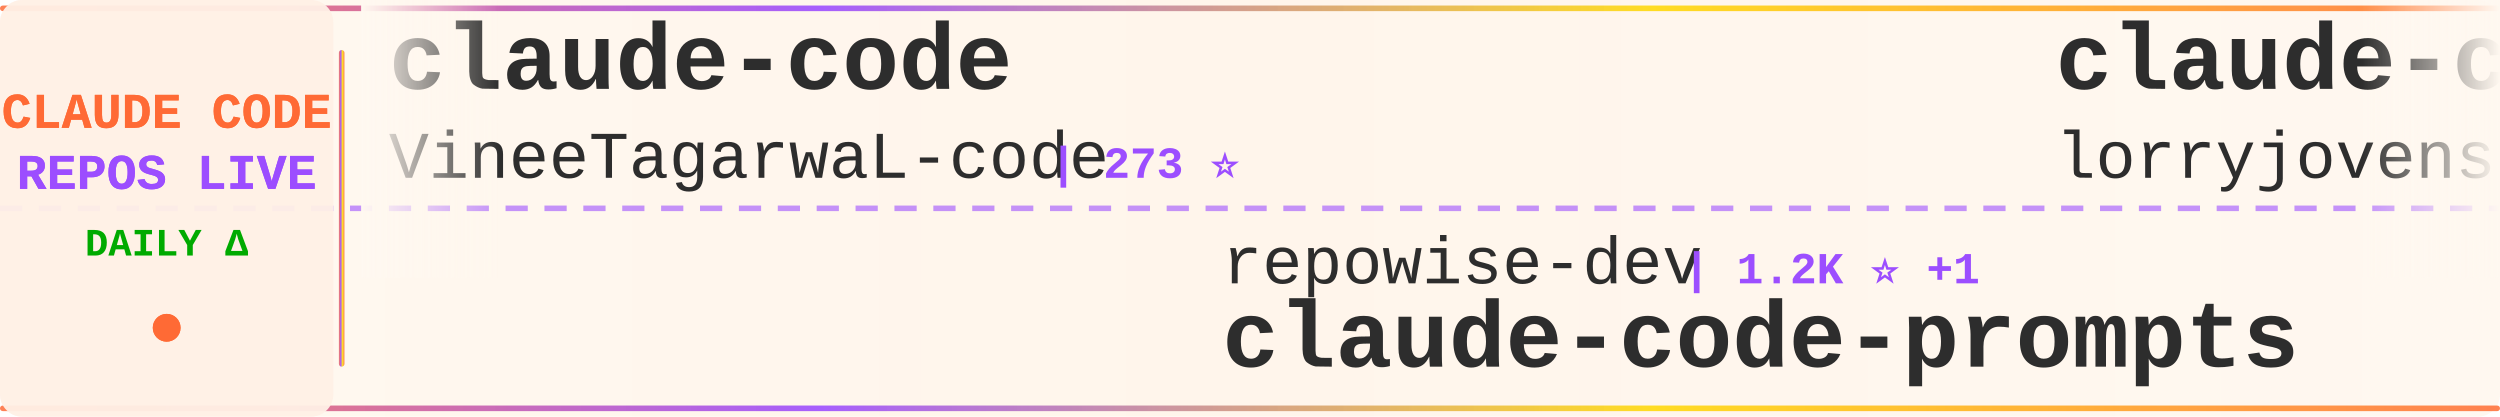
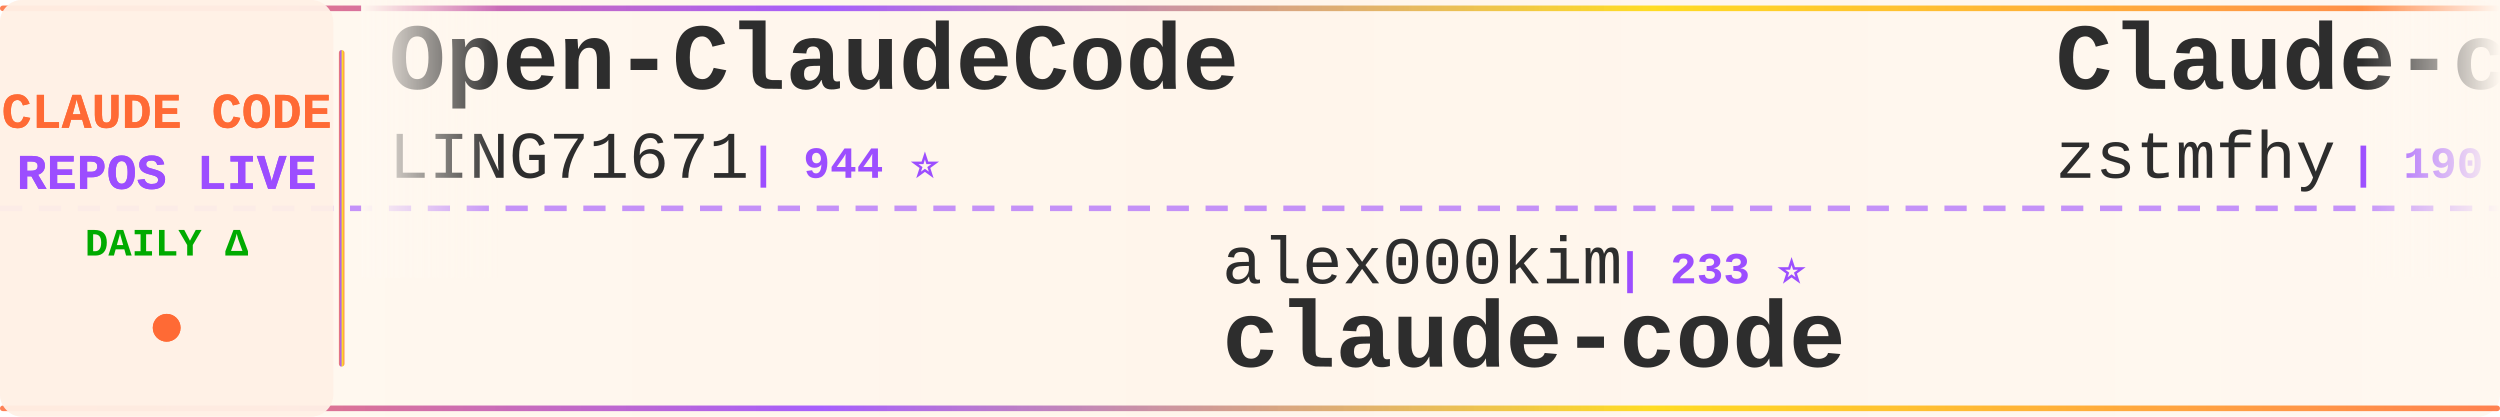
<svg xmlns="http://www.w3.org/2000/svg" width="900" height="150">
  <defs>
    <linearGradient id="tickerBg" x1="0%" y1="0%" x2="100%" y2="0%">
      <stop offset="0%" style="stop-color:#fff8f0;stop-opacity:0.98" />
      <stop offset="50%" style="stop-color:#fff5eb;stop-opacity:1" />
      <stop offset="100%" style="stop-color:#fff8f0;stop-opacity:0.98" />
    </linearGradient>
    <linearGradient id="borderGrad" x1="0%" y1="0%" x2="100%" y2="0%">
      <stop offset="0%" style="stop-color:#FF6B35;stop-opacity:0.85">
        <animate attributeName="stop-opacity" values="0.85;1;0.85" dur="2s" repeatCount="indefinite" />
      </stop>
      <stop offset="33%" style="stop-color:#9C4EFF;stop-opacity:0.9">
        <animate attributeName="stop-opacity" values="0.9;1;0.9" dur="2.2s" repeatCount="indefinite" />
      </stop>
      <stop offset="66%" style="stop-color:#FFD700;stop-opacity:0.85">
        <animate attributeName="stop-opacity" values="0.85;1;0.85" dur="1.8s" repeatCount="indefinite" />
      </stop>
      <stop offset="100%" style="stop-color:#FF6B35;stop-opacity:0.85">
        <animate attributeName="stop-opacity" values="0.85;1;0.85" dur="2s" repeatCount="indefinite" />
      </stop>
    </linearGradient>
    <filter id="textGlow">
      <feGaussianBlur stdDeviation="0.15" result="coloredBlur" />
      <feMerge>
        <feMergeNode in="coloredBlur" />
        <feMergeNode in="SourceGraphic" />
      </feMerge>
    </filter>
    <filter id="metricGlow">
      <feGaussianBlur stdDeviation="0.2" result="coloredBlur" />
      <feMerge>
        <feMergeNode in="coloredBlur" />
        <feMergeNode in="SourceGraphic" />
      </feMerge>
    </filter>
    <linearGradient id="leftFade" x1="0%" y1="0%" x2="100%" y2="0%">
      <stop offset="0%" style="stop-color:#fff8f0;stop-opacity:1" />
      <stop offset="100%" style="stop-color:#fff8f0;stop-opacity:0" />
    </linearGradient>
    <linearGradient id="rightFade" x1="0%" y1="0%" x2="100%" y2="0%">
      <stop offset="0%" style="stop-color:#fff8f0;stop-opacity:0" />
      <stop offset="100%" style="stop-color:#fff8f0;stop-opacity:1" />
    </linearGradient>
  </defs>
  <rect width="900" height="150" fill="url(#tickerBg)" rx="8" />
  <rect x="0" y="2" width="900" height="2" fill="url(#borderGrad)" rx="1" />
  <rect x="0" y="146" width="900" height="2" fill="url(#borderGrad)" rx="1" />
  <line x1="0" y1="75" x2="900" y2="75" stroke="#9C4EFF" stroke-width="2" stroke-dasharray="8 6" opacity="0.6" />
  <rect x="0" y="0" width="120" height="150" fill="#fff0e6" opacity="0.95" rx="8" />
  <text x="60" y="46" font-family="'Courier New', monospace" font-size="18" font-weight="bold" fill="#FF6B35" text-anchor="middle" filter="url(#textGlow)">
    CLAUDE CODE
  </text>
  <text x="60" y="68" font-family="'Courier New', monospace" font-size="18" font-weight="bold" fill="#9C4EFF" text-anchor="middle" filter="url(#textGlow)">
    REPOS LIVE
  </text>
  <text x="60" y="92" font-family="'Courier New', monospace" font-size="14" font-weight="bold" fill="#00aa00" text-anchor="middle">
    DAILY Δ
  </text>
  <circle cx="60" cy="118" r="5" fill="#FF6B35" filter="url(#metricGlow)">
    <animate attributeName="r" values="4;6;4" dur="1.5s" repeatCount="indefinite" />
    <animate attributeName="opacity" values="0.6;1;0.6" dur="1.5s" repeatCount="indefinite" />
  </circle>
  <rect x="122" y="18" width="2" height="114" fill="url(#borderGrad)" rx="1" />
  <clipPath id="tickerClip">
    <rect x="130" y="0" width="770" height="150" />
  </clipPath>
  <g clip-path="url(#tickerClip)">
    <g id="tickerItems">
      <animateTransform attributeName="transform" attributeType="XML" type="translate" from="0 0" to="-3000 0" dur="54s" repeatCount="indefinite" />
      <g transform="translate(0, 0)">
-         <text x="140" y="32" font-family="'Courier New', monospace" font-size="34" font-weight="bold" fill="#2d2d2d">claude-code</text>
-         <text x="140" y="64" font-family="'Courier New', monospace" font-size="24" font-weight="normal" fill="#2d2d2d" opacity="1.0">VineeTagarwaL-code</text>
-         <text x="378" y="64" font-family="'Courier New', monospace" font-size="16" font-weight="bold" fill="#9C4EFF"> | 273 ⭐</text>
+         <text x="140" y="32" font-family="'Courier New', monospace" font-size="34" font-weight="bold" fill="#2d2d2d">Open-ClaudeCode</text>
+         <text x="140" y="64" font-family="'Courier New', monospace" font-size="24" font-weight="normal" fill="#2d2d2d" opacity="1.0">LING71671</text>
+         <text x="270" y="64" font-family="'Courier New', monospace" font-size="16" font-weight="bold" fill="#9C4EFF"> | 944 ⭐</text>
      </g>
      <g transform="translate(300, 0)">
-         <text x="140" y="102" font-family="'Courier New', monospace" font-size="24" font-weight="normal" fill="#2d2d2d" opacity="1.0">repowise-dev</text>
-         <text x="306" y="102" font-family="'Courier New', monospace" font-size="16" font-weight="bold" fill="#9C4EFF"> | 1.2K ⭐ +1</text>
-         <text x="140" y="132" font-family="'Courier New', monospace" font-size="34" font-weight="bold" fill="#2d2d2d">claude-code-prompts</text>
+         <text x="140" y="102" font-family="'Courier New', monospace" font-size="24" font-weight="normal" fill="#2d2d2d" opacity="1.0">alex000kim</text>
+         <text x="282" y="102" font-family="'Courier New', monospace" font-size="16" font-weight="bold" fill="#9C4EFF"> | 233 ⭐</text>
+         <text x="140" y="132" font-family="'Courier New', monospace" font-size="34" font-weight="bold" fill="#2d2d2d">claude-code</text>
      </g>
      <g transform="translate(600, 0)">
-         <text x="140" y="32" font-family="'Courier New', monospace" font-size="34" font-weight="bold" fill="#2d2d2d">claude-code-rust</text>
-         <text x="140" y="64" font-family="'Courier New', monospace" font-size="24" font-weight="normal" fill="#2d2d2d" opacity="1.0">lorryjovens-hub</text>
-         <text x="342" y="64" font-family="'Courier New', monospace" font-size="16" font-weight="bold" fill="#9C4EFF"> | 1.7K ⭐</text>
+         <text x="140" y="32" font-family="'Courier New', monospace" font-size="34" font-weight="bold" fill="#2d2d2d">Claude-code</text>
+         <text x="140" y="64" font-family="'Courier New', monospace" font-size="24" font-weight="normal" fill="#2d2d2d" opacity="1.0">zstmfhy</text>
+         <text x="246" y="64" font-family="'Courier New', monospace" font-size="16" font-weight="bold" fill="#9C4EFF"> | 190 ⭐</text>
      </g>
      <g transform="translate(900, 0)">
-         <text x="140" y="102" font-family="'Courier New', monospace" font-size="24" font-weight="normal" fill="#2d2d2d" opacity="1.0">tanbiralam</text>
-         <text x="282" y="102" font-family="'Courier New', monospace" font-size="16" font-weight="bold" fill="#9C4EFF"> | 2.2K ⭐ +2</text>
+         <text x="140" y="102" font-family="'Courier New', monospace" font-size="24" font-weight="normal" fill="#2d2d2d" opacity="1.0">shareAI-lab</text>
+         <text x="294" y="102" font-family="'Courier New', monospace" font-size="16" font-weight="bold" fill="#9C4EFF"> | 74.7K ⭐ +24</text>
+         <text x="140" y="132" font-family="'Courier New', monospace" font-size="34" font-weight="bold" fill="#2d2d2d">learn-claude-code</text>
+       </g>
+       <g transform="translate(1200, 0)">
+         <text x="140" y="32" font-family="'Courier New', monospace" font-size="34" font-weight="bold" fill="#2d2d2d">claude-code-showcase</text>
+         <text x="140" y="64" font-family="'Courier New', monospace" font-size="24" font-weight="normal" fill="#2d2d2d" opacity="1.0">ChrisWiles</text>
+         <text x="282" y="64" font-family="'Courier New', monospace" font-size="16" font-weight="bold" fill="#9C4EFF"> | 6.0K ⭐</text>
+       </g>
+       <g transform="translate(1500, 0)">
+         <text x="140" y="102" font-family="'Courier New', monospace" font-size="24" font-weight="normal" fill="#2d2d2d" opacity="1.0">Yeachan-Heo</text>
+         <text x="294" y="102" font-family="'Courier New', monospace" font-size="16" font-weight="bold" fill="#9C4EFF"> | 38.7K ⭐ +12</text>
+         <text x="140" y="132" font-family="'Courier New', monospace" font-size="34" font-weight="bold" fill="#2d2d2d">oh-my-claudecode</text>
+       </g>
+       <g transform="translate(1800, 0)">
+         <text x="140" y="32" font-family="'Courier New', monospace" font-size="34" font-weight="bold" fill="#2d2d2d">skills</text>
+         <text x="140" y="64" font-family="'Courier New', monospace" font-size="24" font-weight="normal" fill="#2d2d2d" opacity="1.0">anthropics</text>
+         <text x="282" y="64" font-family="'Courier New', monospace" font-size="16" font-weight="bold" fill="#9C4EFF"> | 170.5K ⭐ +47</text>
+       </g>
+       <g transform="translate(2100, 0)">
+         <text x="140" y="102" font-family="'Courier New', monospace" font-size="24" font-weight="normal" fill="#2d2d2d" opacity="1.0">huangserva</text>
+         <text x="282" y="102" font-family="'Courier New', monospace" font-size="16" font-weight="bold" fill="#9C4EFF"> | 621 ⭐</text>
+         <text x="140" y="132" font-family="'Courier New', monospace" font-size="34" font-weight="bold" fill="#2d2d2d">claude-code-cli</text>
+       </g>
+       <g transform="translate(2400, 0)">
+         <text x="140" y="32" font-family="'Courier New', monospace" font-size="34" font-weight="bold" fill="#2d2d2d">claude-code-source-code</text>
+         <text x="140" y="64" font-family="'Courier New', monospace" font-size="24" font-weight="normal" fill="#2d2d2d" opacity="1.0">777genius</text>
+         <text x="270" y="64" font-family="'Courier New', monospace" font-size="16" font-weight="bold" fill="#9C4EFF"> | 926 ⭐</text>
+       </g>
+       <g transform="translate(2700, 0)">
+         <text x="140" y="102" font-family="'Courier New', monospace" font-size="24" font-weight="normal" fill="#2d2d2d" opacity="1.0">ykdojo</text>
+         <text x="234" y="102" font-family="'Courier New', monospace" font-size="16" font-weight="bold" fill="#9C4EFF"> | 9.8K ⭐ +6</text>
+         <text x="140" y="132" font-family="'Courier New', monospace" font-size="34" font-weight="bold" fill="#2d2d2d">claude-code-tips</text>
+       </g>
+       <g transform="translate(3000, 0)">
+         <text x="140" y="32" font-family="'Courier New', monospace" font-size="34" font-weight="bold" fill="#2d2d2d">Open-ClaudeCode</text>
+         <text x="140" y="64" font-family="'Courier New', monospace" font-size="24" font-weight="normal" fill="#2d2d2d" opacity="1.0">LING71671</text>
+         <text x="270" y="64" font-family="'Courier New', monospace" font-size="16" font-weight="bold" fill="#9C4EFF"> | 944 ⭐</text>
+       </g>
+       <g transform="translate(3300, 0)">
+         <text x="140" y="102" font-family="'Courier New', monospace" font-size="24" font-weight="normal" fill="#2d2d2d" opacity="1.0">alex000kim</text>
+         <text x="282" y="102" font-family="'Courier New', monospace" font-size="16" font-weight="bold" fill="#9C4EFF"> | 233 ⭐</text>
        <text x="140" y="132" font-family="'Courier New', monospace" font-size="34" font-weight="bold" fill="#2d2d2d">claude-code</text>
      </g>
-       <g transform="translate(1200, 0)">
-         <text x="140" y="32" font-family="'Courier New', monospace" font-size="34" font-weight="bold" fill="#2d2d2d">claude-code-tudou</text>
-         <text x="140" y="64" font-family="'Courier New', monospace" font-size="24" font-weight="normal" fill="#2d2d2d" opacity="1.0">AICoderTudou</text>
-         <text x="306" y="64" font-family="'Courier New', monospace" font-size="16" font-weight="bold" fill="#9C4EFF"> | 496 ⭐</text>
-       </g>
-       <g transform="translate(1500, 0)">
-         <text x="140" y="102" font-family="'Courier New', monospace" font-size="24" font-weight="normal" fill="#2d2d2d" opacity="1.0">fazxes</text>
-         <text x="234" y="102" font-family="'Courier New', monospace" font-size="16" font-weight="bold" fill="#9C4EFF"> | 231 ⭐</text>
-         <text x="140" y="132" font-family="'Courier New', monospace" font-size="34" font-weight="bold" fill="#2d2d2d">Claude-code</text>
-       </g>
-       <g transform="translate(1800, 0)">
-         <text x="140" y="32" font-family="'Courier New', monospace" font-size="34" font-weight="bold" fill="#2d2d2d">claude-code-my-workflow</text>
-         <text x="140" y="64" font-family="'Courier New', monospace" font-size="24" font-weight="normal" fill="#2d2d2d" opacity="1.0">pedrohcgs</text>
-         <text x="270" y="64" font-family="'Courier New', monospace" font-size="16" font-weight="bold" fill="#9C4EFF"> | 1.5K ⭐ +2</text>
-       </g>
-       <g transform="translate(2100, 0)">
-         <text x="140" y="102" font-family="'Courier New', monospace" font-size="24" font-weight="normal" fill="#2d2d2d" opacity="1.0">ykdojo</text>
-         <text x="234" y="102" font-family="'Courier New', monospace" font-size="16" font-weight="bold" fill="#9C4EFF"> | 9.8K ⭐ +3</text>
-         <text x="140" y="132" font-family="'Courier New', monospace" font-size="34" font-weight="bold" fill="#2d2d2d">claude-code-tips</text>
-       </g>
-       <g transform="translate(2400, 0)">
-         <text x="140" y="32" font-family="'Courier New', monospace" font-size="34" font-weight="bold" fill="#2d2d2d">claude-code</text>
-         <text x="140" y="64" font-family="'Courier New', monospace" font-size="24" font-weight="normal" fill="#2d2d2d" opacity="1.0">freestylefly</text>
-         <text x="306" y="64" font-family="'Courier New', monospace" font-size="16" font-weight="bold" fill="#9C4EFF"> | 128 ⭐</text>
-       </g>
-       <g transform="translate(2700, 0)">
-         <text x="140" y="102" font-family="'Courier New', monospace" font-size="24" font-weight="normal" fill="#2d2d2d" opacity="1.0">JrCx7scC</text>
-         <text x="258" y="102" font-family="'Courier New', monospace" font-size="16" font-weight="bold" fill="#9C4EFF"> | 374 ⭐</text>
-         <text x="140" y="132" font-family="'Courier New', monospace" font-size="34" font-weight="bold" fill="#2d2d2d">claude-code-source</text>
-       </g>
-       <g transform="translate(3000, 0)">
-         <text x="140" y="32" font-family="'Courier New', monospace" font-size="34" font-weight="bold" fill="#2d2d2d">claude-code</text>
-         <text x="140" y="64" font-family="'Courier New', monospace" font-size="24" font-weight="normal" fill="#2d2d2d" opacity="1.0">VineeTagarwaL-code</text>
-         <text x="378" y="64" font-family="'Courier New', monospace" font-size="16" font-weight="bold" fill="#9C4EFF"> | 273 ⭐</text>
-       </g>
-       <g transform="translate(3300, 0)">
-         <text x="140" y="102" font-family="'Courier New', monospace" font-size="24" font-weight="normal" fill="#2d2d2d" opacity="1.0">repowise-dev</text>
-         <text x="306" y="102" font-family="'Courier New', monospace" font-size="16" font-weight="bold" fill="#9C4EFF"> | 1.2K ⭐ +1</text>
-         <text x="140" y="132" font-family="'Courier New', monospace" font-size="34" font-weight="bold" fill="#2d2d2d">claude-code-prompts</text>
-       </g>
      <g transform="translate(3600, 0)">
-         <text x="140" y="32" font-family="'Courier New', monospace" font-size="34" font-weight="bold" fill="#2d2d2d">claude-code-rust</text>
-         <text x="140" y="64" font-family="'Courier New', monospace" font-size="24" font-weight="normal" fill="#2d2d2d" opacity="1.0">lorryjovens-hub</text>
-         <text x="342" y="64" font-family="'Courier New', monospace" font-size="16" font-weight="bold" fill="#9C4EFF"> | 1.7K ⭐</text>
+         <text x="140" y="32" font-family="'Courier New', monospace" font-size="34" font-weight="bold" fill="#2d2d2d">Claude-code</text>
+         <text x="140" y="64" font-family="'Courier New', monospace" font-size="24" font-weight="normal" fill="#2d2d2d" opacity="1.0">zstmfhy</text>
+         <text x="246" y="64" font-family="'Courier New', monospace" font-size="16" font-weight="bold" fill="#9C4EFF"> | 190 ⭐</text>
      </g>
      <g transform="translate(3900, 0)">
-         <text x="140" y="102" font-family="'Courier New', monospace" font-size="24" font-weight="normal" fill="#2d2d2d" opacity="1.0">tanbiralam</text>
-         <text x="282" y="102" font-family="'Courier New', monospace" font-size="16" font-weight="bold" fill="#9C4EFF"> | 2.2K ⭐ +2</text>
-         <text x="140" y="132" font-family="'Courier New', monospace" font-size="34" font-weight="bold" fill="#2d2d2d">claude-code</text>
+         <text x="140" y="102" font-family="'Courier New', monospace" font-size="24" font-weight="normal" fill="#2d2d2d" opacity="1.0">shareAI-lab</text>
+         <text x="294" y="102" font-family="'Courier New', monospace" font-size="16" font-weight="bold" fill="#9C4EFF"> | 74.7K ⭐ +24</text>
+         <text x="140" y="132" font-family="'Courier New', monospace" font-size="34" font-weight="bold" fill="#2d2d2d">learn-claude-code</text>
      </g>
    </g>
  </g>
  <rect x="130" y="0" width="50" height="100" fill="url(#leftFade)" />
  <rect x="850" y="0" width="50" height="100" fill="url(#rightFade)" />
</svg>
